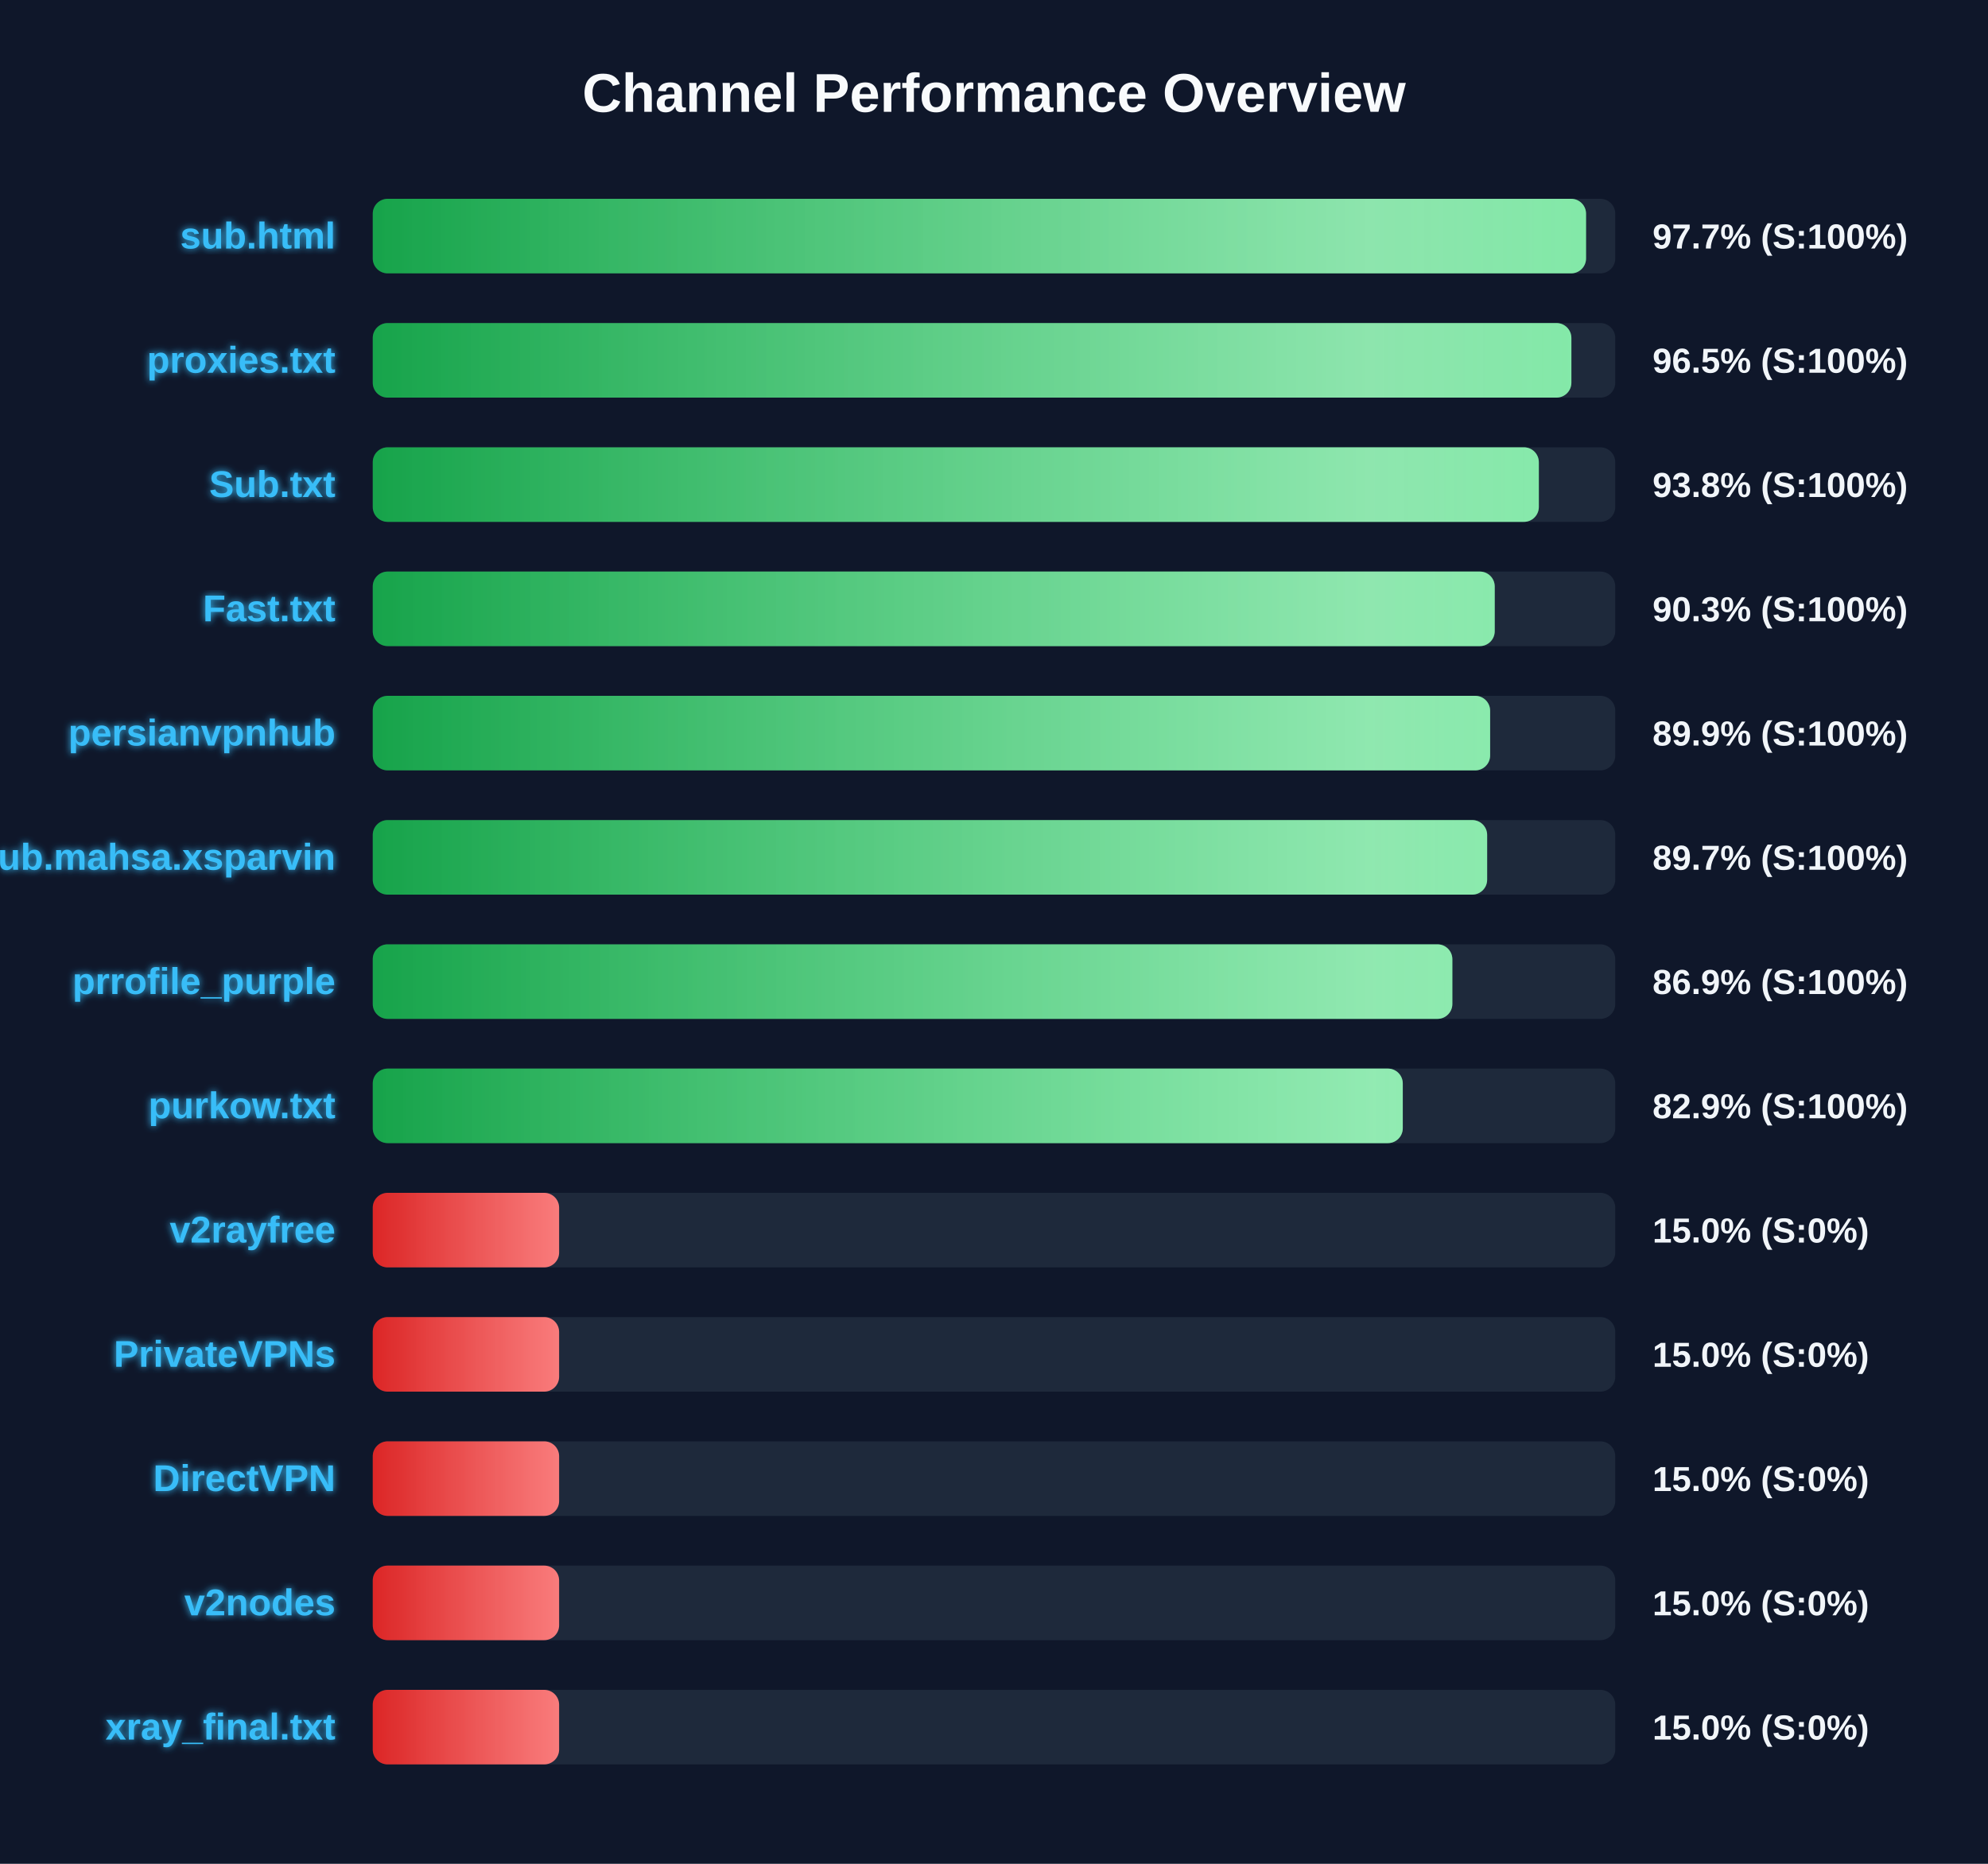
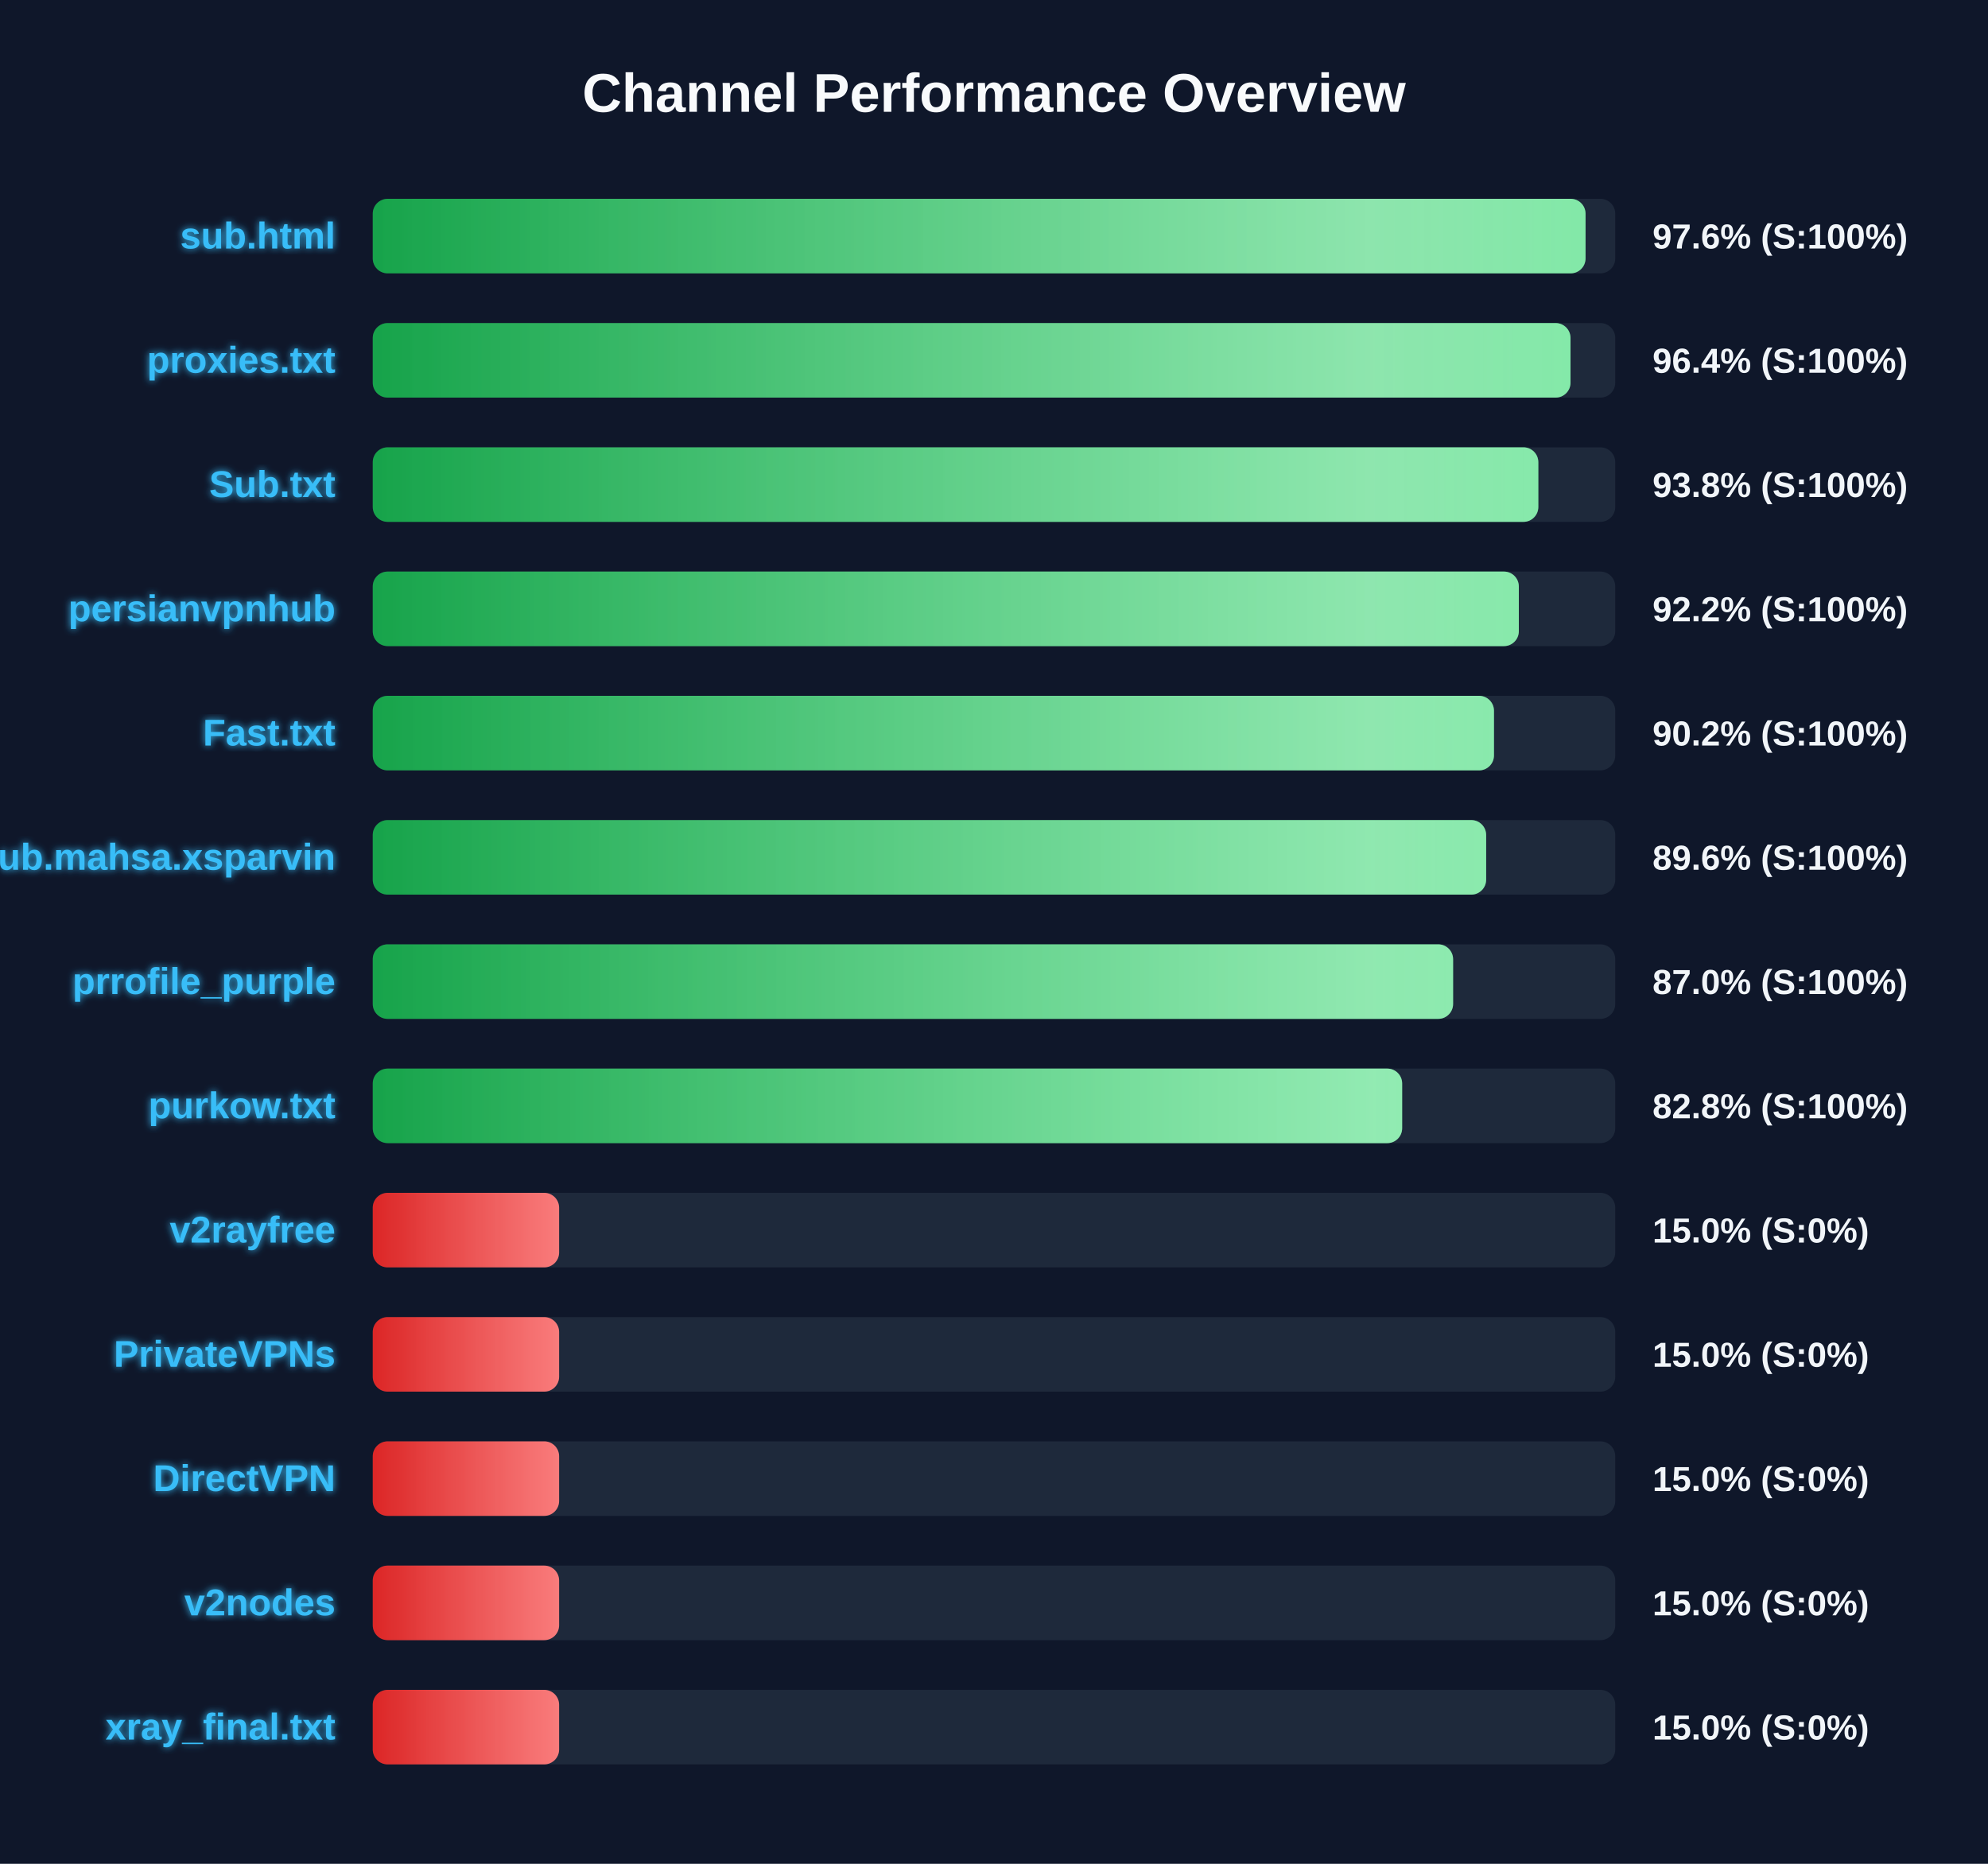
<svg xmlns="http://www.w3.org/2000/svg" width="800" height="750" version="1.1">
  <defs>
    <linearGradient id="grad-green" x1="0%" y1="0%" x2="100%" y2="0%">
      <stop offset="0%" stop-color="#16a34a" />
      <stop offset="100%" stop-color="#4ade80" />
    </linearGradient>
    <linearGradient id="grad-yellow" x1="0%" y1="0%" x2="100%" y2="0%">
      <stop offset="0%" stop-color="#ca8a04" />
      <stop offset="100%" stop-color="#fde047" />
    </linearGradient>
    <linearGradient id="grad-red" x1="0%" y1="0%" x2="100%" y2="0%">
      <stop offset="0%" stop-color="#dc2626" />
      <stop offset="100%" stop-color="#f87171" />
    </linearGradient>
    <linearGradient id="shimmer" x1="0%" y1="0%" x2="100%" y2="0%">
      <stop offset="0%" stop-color="rgba(255,255,255,0)" />
      <stop offset="50%" stop-color="rgba(255,255,255,0.4)" />
      <stop offset="100%" stop-color="rgba(255,255,255,0)" />
    </linearGradient>
    <filter id="glow" x="-20%" y="-20%" width="140%" height="140%">
      <feGaussianBlur stdDeviation="1.5" result="blur" />
      <feComposite in="SourceGraphic" in2="blur" operator="over" />
    </filter>
  </defs>
  <style>
        .bg-rect { fill: #0f172a; }
        .title { font: bold 22px 'Segoe UI', Arial, sans-serif; fill: #f8fafc; }
        .row { font: bold 15px 'Segoe UI', Arial, sans-serif; fill: #38bdf8; filter: url(#glow); }
        .score { font: bold 14px 'Segoe UI', Arial, sans-serif; fill: #f1f5f9; }
        @keyframes shimmer-anim {
            0% { transform: translateX(-100%); }
            100% { transform: translateX(200%); }
        }
        .shimmer-rect {
            animation: shimmer-anim 2.5s infinite linear;
        }
    </style>
  <rect width="100%" height="100%" class="bg-rect" />
  <text x="400" y="45" text-anchor="middle" class="title">Channel Performance Overview</text>
  <rect x="150" y="80" width="500" height="30" fill="#1e293b" rx="6" />
  <clipPath id="clip-0">
-     <rect x="150" y="80" width="488.25" height="30" rx="6" />
+     <rect x="150" y="80" width="488.05" height="30" rx="6" />
  </clipPath>
-   <rect x="150" y="80" width="488.25" height="30" fill="url(#grad-green)" rx="6" />
+   <rect x="150" y="80" width="488.05" height="30" fill="url(#grad-green)" rx="6" />
  <g clip-path="url(#clip-0)">
    <rect x="150" y="80" width="100%" height="30" fill="url(#shimmer)" class="shimmer-rect" />
  </g>
  <text x="135" y="100" text-anchor="end" class="row">sub.html</text>
-   <text x="665" y="100" text-anchor="start" class="score">97.7% (S:100%)</text>
+   <text x="665" y="100" text-anchor="start" class="score">97.6% (S:100%)</text>
  <rect x="150" y="130" width="500" height="30" fill="#1e293b" rx="6" />
  <clipPath id="clip-1">
-     <rect x="150" y="130" width="482.35" height="30" rx="6" />
+     <rect x="150" y="130" width="482.0" height="30" rx="6" />
  </clipPath>
-   <rect x="150" y="130" width="482.35" height="30" fill="url(#grad-green)" rx="6" />
+   <rect x="150" y="130" width="482.0" height="30" fill="url(#grad-green)" rx="6" />
  <g clip-path="url(#clip-1)">
    <rect x="150" y="130" width="100%" height="30" fill="url(#shimmer)" class="shimmer-rect" />
  </g>
  <text x="135" y="150" text-anchor="end" class="row">proxies.txt</text>
-   <text x="665" y="150" text-anchor="start" class="score">96.5% (S:100%)</text>
+   <text x="665" y="150" text-anchor="start" class="score">96.4% (S:100%)</text>
  <rect x="150" y="180" width="500" height="30" fill="#1e293b" rx="6" />
  <clipPath id="clip-2">
-     <rect x="150" y="180" width="469.25" height="30" rx="6" />
+     <rect x="150" y="180" width="469.05" height="30" rx="6" />
  </clipPath>
-   <rect x="150" y="180" width="469.25" height="30" fill="url(#grad-green)" rx="6" />
+   <rect x="150" y="180" width="469.05" height="30" fill="url(#grad-green)" rx="6" />
  <g clip-path="url(#clip-2)">
    <rect x="150" y="180" width="100%" height="30" fill="url(#shimmer)" class="shimmer-rect" />
  </g>
  <text x="135" y="200" text-anchor="end" class="row">Sub.txt</text>
  <text x="665" y="200" text-anchor="start" class="score">93.8% (S:100%)</text>
  <rect x="150" y="230" width="500" height="30" fill="#1e293b" rx="6" />
  <clipPath id="clip-3">
-     <rect x="150" y="230" width="451.5" height="30" rx="6" />
+     <rect x="150" y="230" width="461.2" height="30" rx="6" />
  </clipPath>
-   <rect x="150" y="230" width="451.5" height="30" fill="url(#grad-green)" rx="6" />
+   <rect x="150" y="230" width="461.2" height="30" fill="url(#grad-green)" rx="6" />
  <g clip-path="url(#clip-3)">
    <rect x="150" y="230" width="100%" height="30" fill="url(#shimmer)" class="shimmer-rect" />
  </g>
-   <text x="135" y="250" text-anchor="end" class="row">Fast.txt</text>
-   <text x="665" y="250" text-anchor="start" class="score">90.3% (S:100%)</text>
+   <text x="135" y="250" text-anchor="end" class="row">persianvpnhub</text>
+   <text x="665" y="250" text-anchor="start" class="score">92.2% (S:100%)</text>
  <rect x="150" y="280" width="500" height="30" fill="#1e293b" rx="6" />
  <clipPath id="clip-4">
-     <rect x="150" y="280" width="449.65" height="30" rx="6" />
+     <rect x="150" y="280" width="451.2" height="30" rx="6" />
  </clipPath>
-   <rect x="150" y="280" width="449.65" height="30" fill="url(#grad-green)" rx="6" />
+   <rect x="150" y="280" width="451.2" height="30" fill="url(#grad-green)" rx="6" />
  <g clip-path="url(#clip-4)">
    <rect x="150" y="280" width="100%" height="30" fill="url(#shimmer)" class="shimmer-rect" />
  </g>
-   <text x="135" y="300" text-anchor="end" class="row">persianvpnhub</text>
-   <text x="665" y="300" text-anchor="start" class="score">89.9% (S:100%)</text>
+   <text x="135" y="300" text-anchor="end" class="row">Fast.txt</text>
+   <text x="665" y="300" text-anchor="start" class="score">90.2% (S:100%)</text>
  <rect x="150" y="330" width="500" height="30" fill="#1e293b" rx="6" />
  <clipPath id="clip-5">
-     <rect x="150" y="330" width="448.45" height="30" rx="6" />
+     <rect x="150" y="330" width="448.05" height="30" rx="6" />
  </clipPath>
-   <rect x="150" y="330" width="448.45" height="30" fill="url(#grad-green)" rx="6" />
+   <rect x="150" y="330" width="448.05" height="30" fill="url(#grad-green)" rx="6" />
  <g clip-path="url(#clip-5)">
    <rect x="150" y="330" width="100%" height="30" fill="url(#shimmer)" class="shimmer-rect" />
  </g>
  <text x="135" y="350" text-anchor="end" class="row">Sub.mahsa.xsparvin</text>
-   <text x="665" y="350" text-anchor="start" class="score">89.7% (S:100%)</text>
+   <text x="665" y="350" text-anchor="start" class="score">89.6% (S:100%)</text>
  <rect x="150" y="380" width="500" height="30" fill="#1e293b" rx="6" />
  <clipPath id="clip-6">
-     <rect x="150" y="380" width="434.45" height="30" rx="6" />
+     <rect x="150" y="380" width="434.75" height="30" rx="6" />
  </clipPath>
-   <rect x="150" y="380" width="434.45" height="30" fill="url(#grad-green)" rx="6" />
+   <rect x="150" y="380" width="434.75" height="30" fill="url(#grad-green)" rx="6" />
  <g clip-path="url(#clip-6)">
    <rect x="150" y="380" width="100%" height="30" fill="url(#shimmer)" class="shimmer-rect" />
  </g>
  <text x="135" y="400" text-anchor="end" class="row">prrofile_purple</text>
-   <text x="665" y="400" text-anchor="start" class="score">86.9% (S:100%)</text>
+   <text x="665" y="400" text-anchor="start" class="score">87.0% (S:100%)</text>
  <rect x="150" y="430" width="500" height="30" fill="#1e293b" rx="6" />
  <clipPath id="clip-7">
-     <rect x="150" y="430" width="414.5" height="30" rx="6" />
+     <rect x="150" y="430" width="414.25" height="30" rx="6" />
  </clipPath>
-   <rect x="150" y="430" width="414.5" height="30" fill="url(#grad-green)" rx="6" />
+   <rect x="150" y="430" width="414.25" height="30" fill="url(#grad-green)" rx="6" />
  <g clip-path="url(#clip-7)">
    <rect x="150" y="430" width="100%" height="30" fill="url(#shimmer)" class="shimmer-rect" />
  </g>
  <text x="135" y="450" text-anchor="end" class="row">purkow.txt</text>
-   <text x="665" y="450" text-anchor="start" class="score">82.9% (S:100%)</text>
+   <text x="665" y="450" text-anchor="start" class="score">82.8% (S:100%)</text>
  <rect x="150" y="480" width="500" height="30" fill="#1e293b" rx="6" />
  <clipPath id="clip-8">
    <rect x="150" y="480" width="75.0" height="30" rx="6" />
  </clipPath>
  <rect x="150" y="480" width="75.0" height="30" fill="url(#grad-red)" rx="6" />
  <g clip-path="url(#clip-8)">
    <rect x="150" y="480" width="100%" height="30" fill="url(#shimmer)" class="shimmer-rect" />
  </g>
  <text x="135" y="500" text-anchor="end" class="row">v2rayfree</text>
  <text x="665" y="500" text-anchor="start" class="score">15.0% (S:0%)</text>
  <rect x="150" y="530" width="500" height="30" fill="#1e293b" rx="6" />
  <clipPath id="clip-9">
    <rect x="150" y="530" width="75.0" height="30" rx="6" />
  </clipPath>
  <rect x="150" y="530" width="75.0" height="30" fill="url(#grad-red)" rx="6" />
  <g clip-path="url(#clip-9)">
    <rect x="150" y="530" width="100%" height="30" fill="url(#shimmer)" class="shimmer-rect" />
  </g>
  <text x="135" y="550" text-anchor="end" class="row">PrivateVPNs</text>
  <text x="665" y="550" text-anchor="start" class="score">15.0% (S:0%)</text>
  <rect x="150" y="580" width="500" height="30" fill="#1e293b" rx="6" />
  <clipPath id="clip-10">
    <rect x="150" y="580" width="75.0" height="30" rx="6" />
  </clipPath>
  <rect x="150" y="580" width="75.0" height="30" fill="url(#grad-red)" rx="6" />
  <g clip-path="url(#clip-10)">
    <rect x="150" y="580" width="100%" height="30" fill="url(#shimmer)" class="shimmer-rect" />
  </g>
  <text x="135" y="600" text-anchor="end" class="row">DirectVPN</text>
  <text x="665" y="600" text-anchor="start" class="score">15.0% (S:0%)</text>
  <rect x="150" y="630" width="500" height="30" fill="#1e293b" rx="6" />
  <clipPath id="clip-11">
    <rect x="150" y="630" width="75.0" height="30" rx="6" />
  </clipPath>
  <rect x="150" y="630" width="75.0" height="30" fill="url(#grad-red)" rx="6" />
  <g clip-path="url(#clip-11)">
    <rect x="150" y="630" width="100%" height="30" fill="url(#shimmer)" class="shimmer-rect" />
  </g>
  <text x="135" y="650" text-anchor="end" class="row">v2nodes</text>
  <text x="665" y="650" text-anchor="start" class="score">15.0% (S:0%)</text>
  <rect x="150" y="680" width="500" height="30" fill="#1e293b" rx="6" />
  <clipPath id="clip-12">
    <rect x="150" y="680" width="75.0" height="30" rx="6" />
  </clipPath>
  <rect x="150" y="680" width="75.0" height="30" fill="url(#grad-red)" rx="6" />
  <g clip-path="url(#clip-12)">
    <rect x="150" y="680" width="100%" height="30" fill="url(#shimmer)" class="shimmer-rect" />
  </g>
  <text x="135" y="700" text-anchor="end" class="row">xray_final.txt</text>
  <text x="665" y="700" text-anchor="start" class="score">15.0% (S:0%)</text>
</svg>
